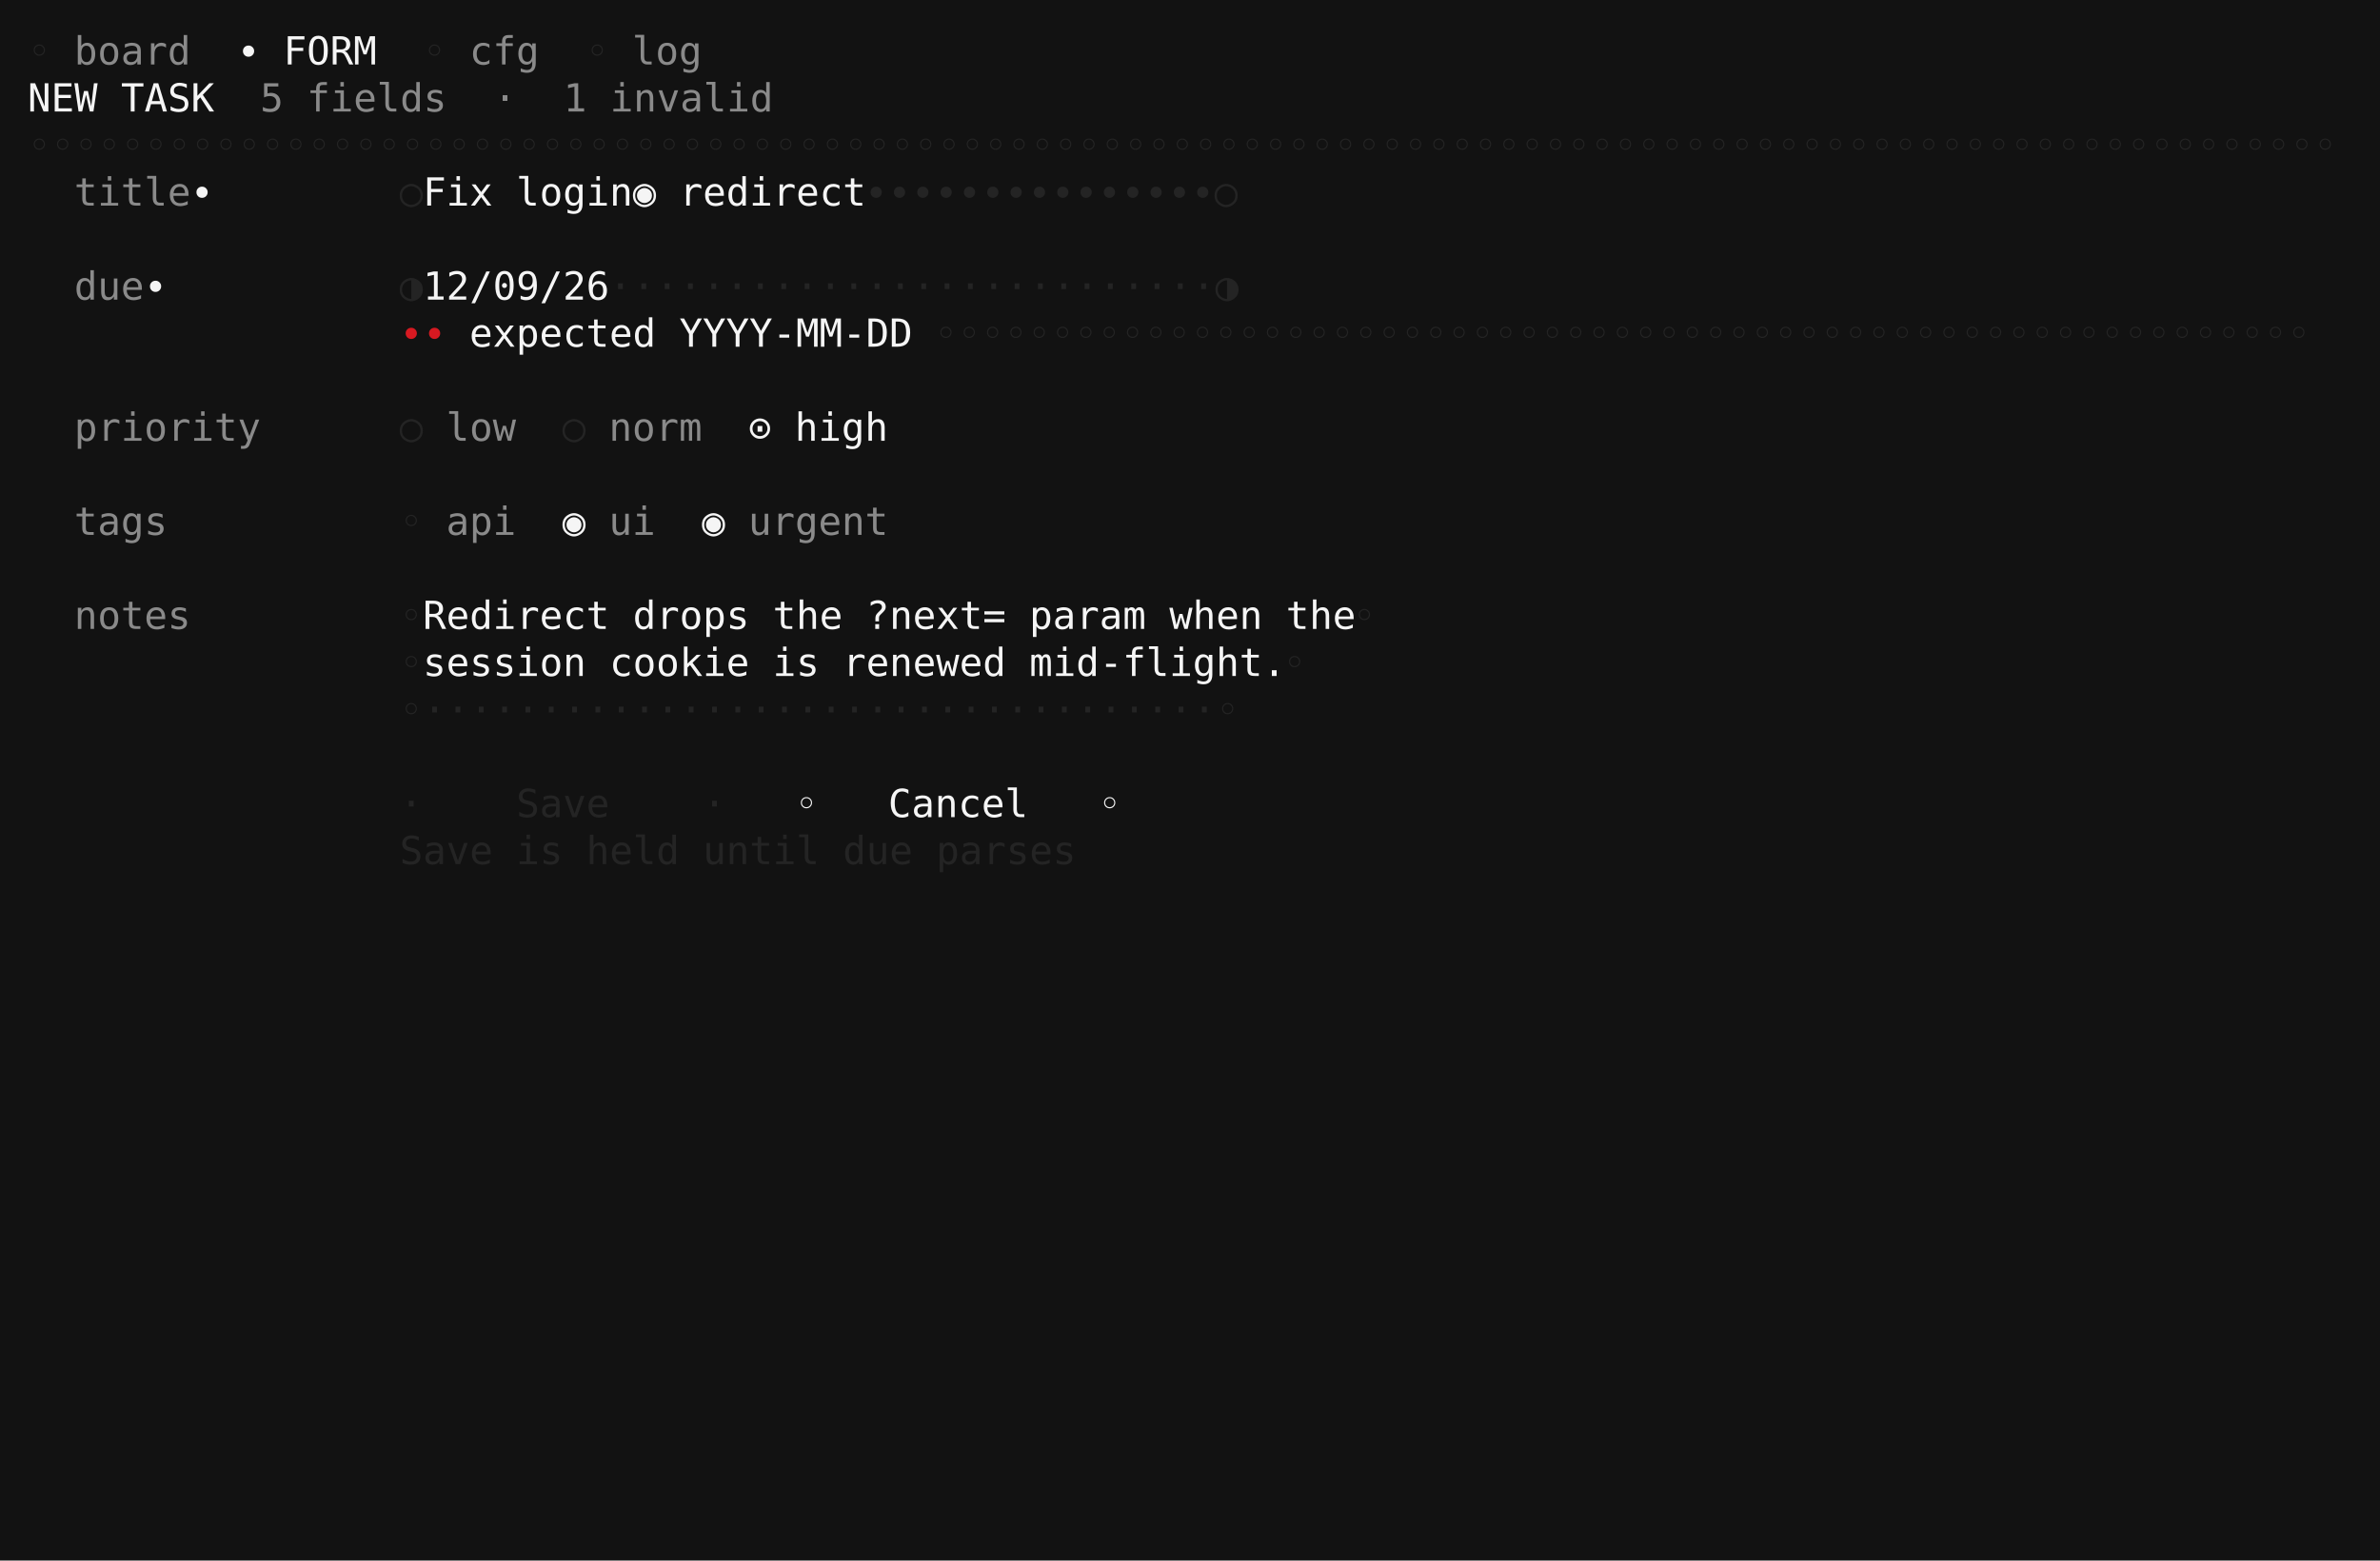
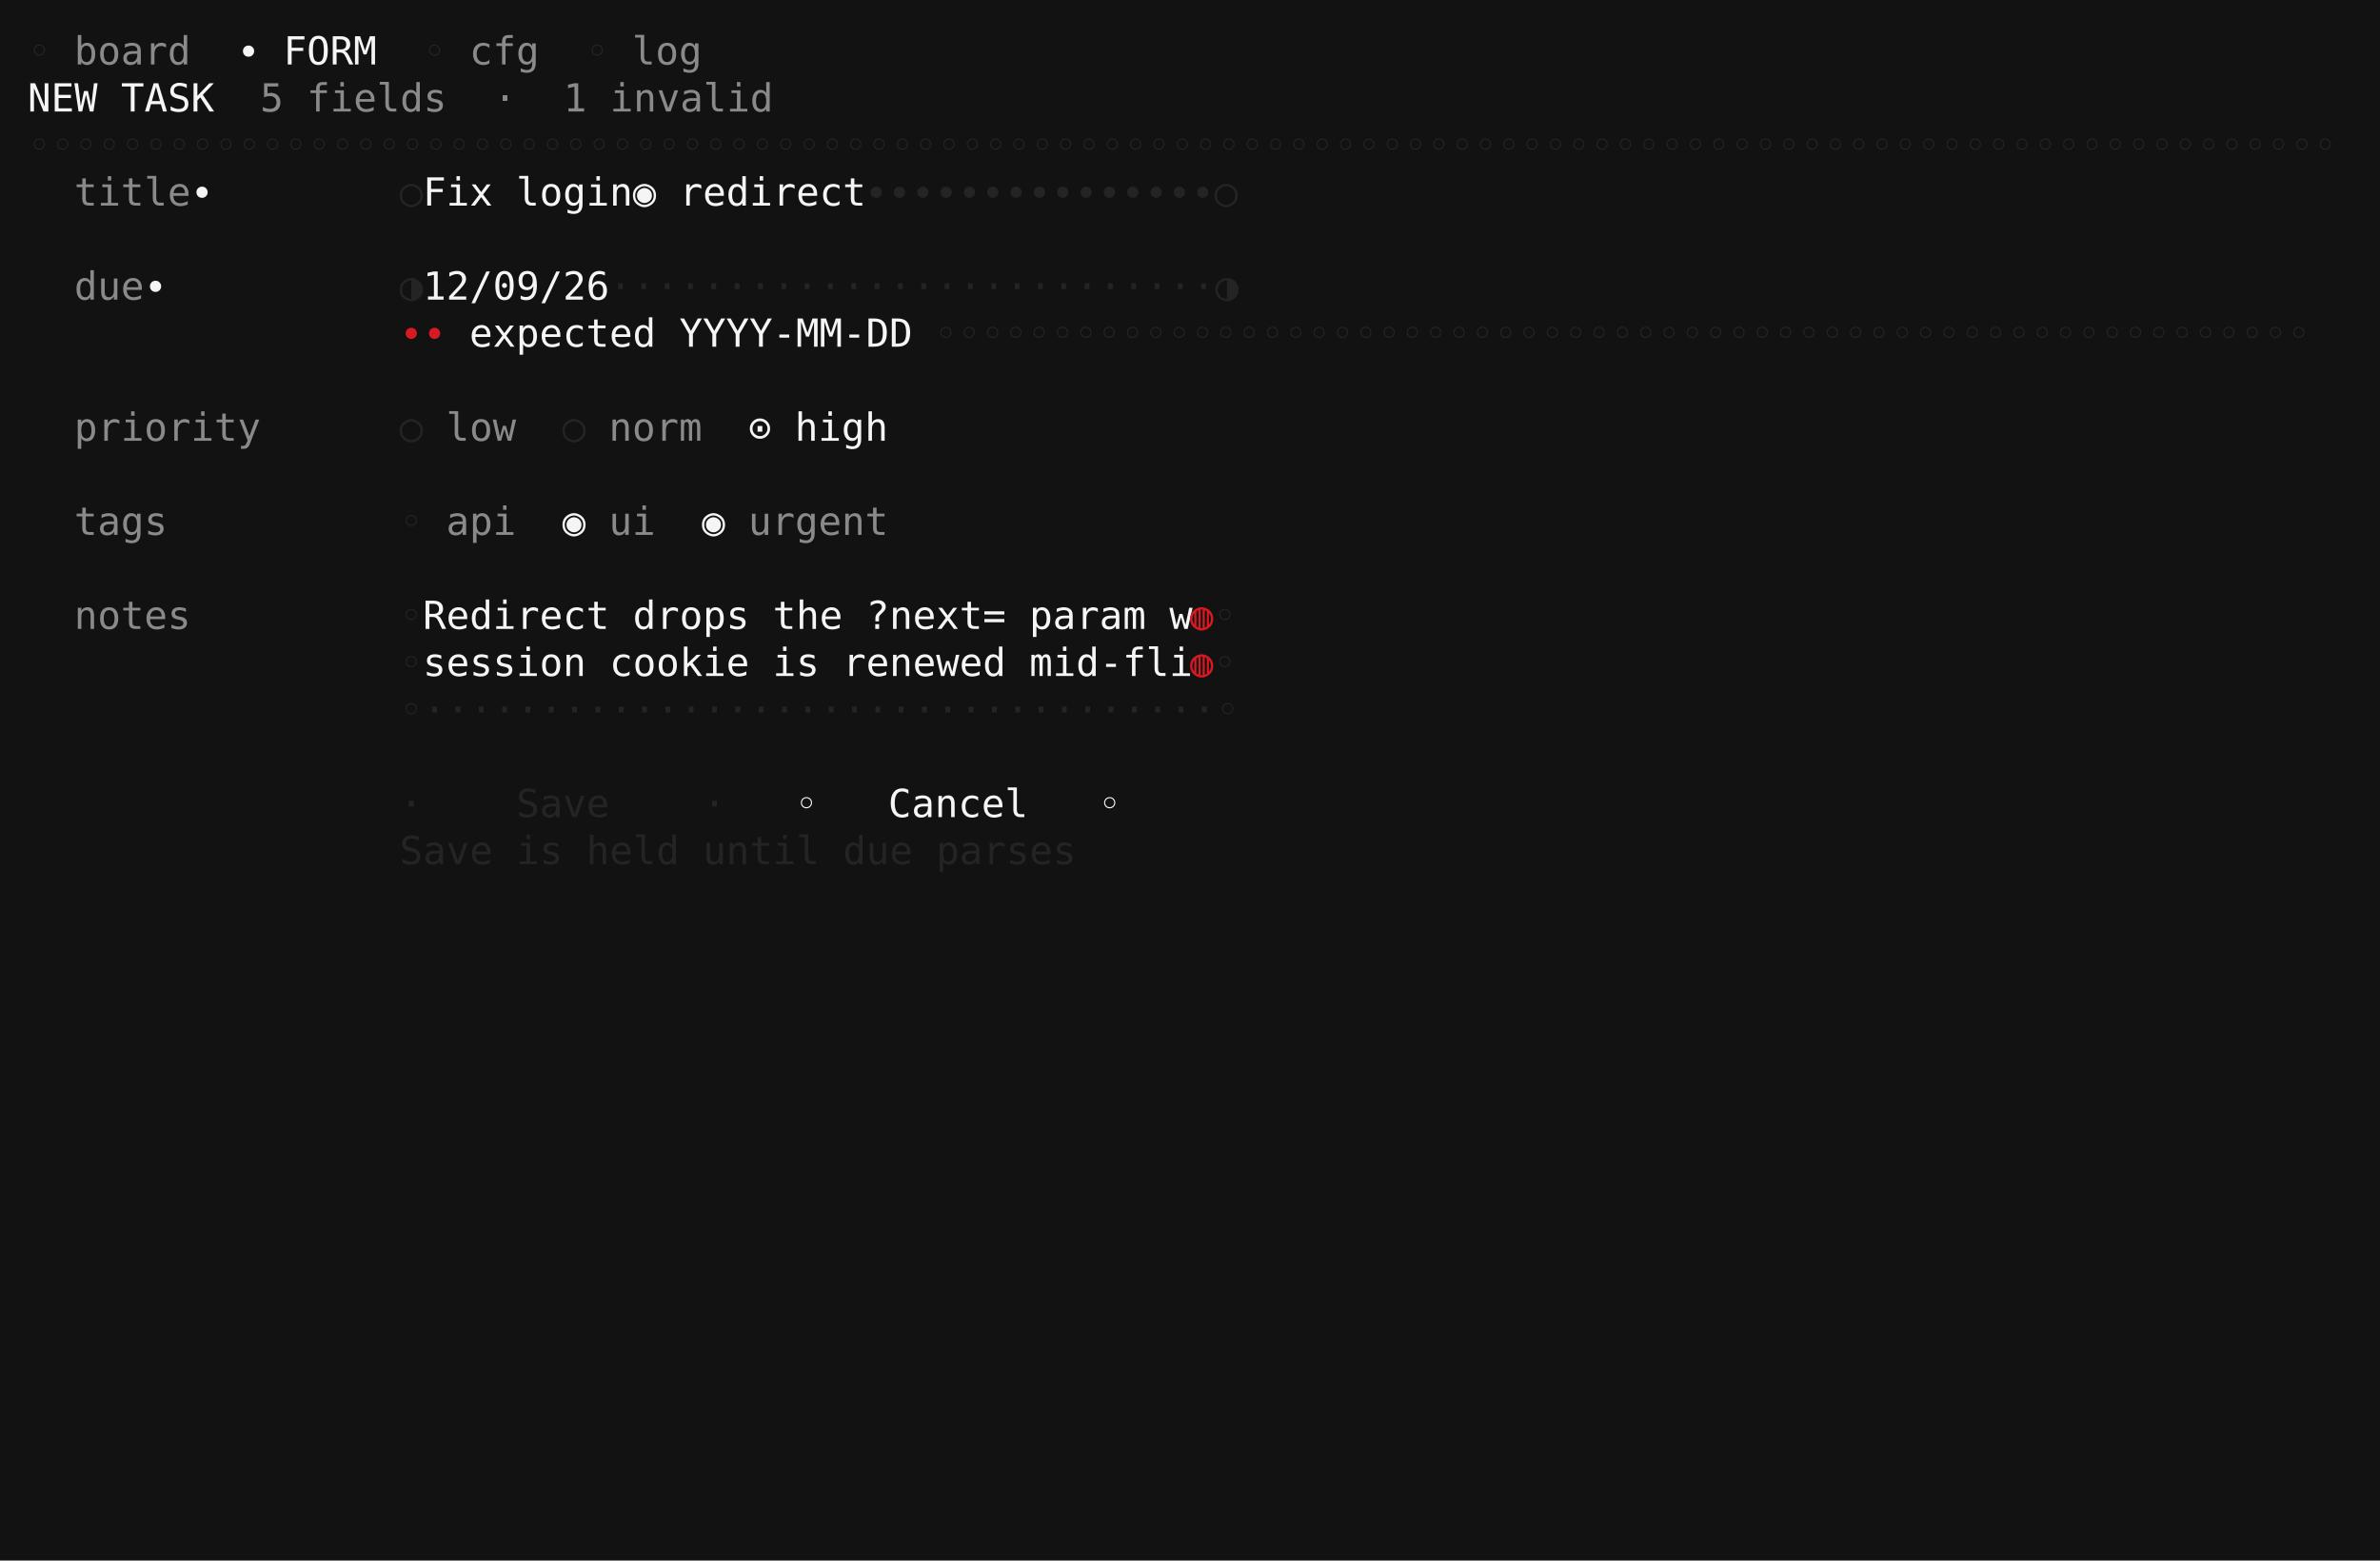
<svg xmlns="http://www.w3.org/2000/svg" viewBox="0 0 860.0 564.0" role="img" aria-label="taskboard · naught · S2 form with validation">
  <rect width="860.0" height="564.0" fill="#121212" />
  <g font-family="ui-monospace,SFMono-Regular,'DejaVu Sans Mono','Cascadia Mono',Menlo,Consolas,'Liberation Mono',monospace" font-size="14.0" xml:space="preserve" style="white-space:pre;font-variant-ligatures:none">
    <text x="10.0" y="23.3" fill="#242424">◦</text>
    <text x="26.8" y="23.3" fill="#8a8a8a">board</text>
    <text x="85.6" y="23.3" fill="#f5f5f5">∙</text>
    <text x="102.4" y="23.3" fill="#f5f5f5">FORM</text>
    <text x="152.8" y="23.3" fill="#242424">◦</text>
    <text x="169.6" y="23.3" fill="#8a8a8a">cfg</text>
    <text x="211.6" y="23.3" fill="#242424">◦</text>
    <text x="228.4" y="23.3" fill="#8a8a8a">log</text>
    <text x="10.0" y="40.3" fill="#f5f5f5">NEW TASK</text>
    <text x="94.0" y="40.3" fill="#8a8a8a">5 fields  ·  1 invalid</text>
    <text x="10.0" y="57.3" fill="#242424">◦◦◦◦◦◦◦◦◦◦◦◦◦◦◦◦◦◦◦◦◦◦◦◦◦◦◦◦◦◦◦◦◦◦◦◦◦◦◦◦◦◦◦◦◦◦◦◦◦◦◦◦◦◦◦◦◦◦◦◦◦◦◦◦◦◦◦◦◦◦◦◦◦◦◦◦◦◦◦◦◦◦◦◦◦◦◦◦◦◦◦◦◦◦◦◦◦◦◦</text>
    <text x="26.8" y="74.3" fill="#8a8a8a">title</text>
    <text x="68.8" y="74.3" fill="#f5f5f5">∙</text>
    <text x="144.4" y="74.3" fill="#242424">○</text>
    <text x="152.8" y="74.3" fill="#f5f5f5">Fix login◉ redirect</text>
    <text x="312.4" y="74.3" fill="#242424">∙∙∙∙∙∙∙∙∙∙∙∙∙∙∙○</text>
    <text x="26.8" y="108.3" fill="#8a8a8a">due</text>
    <text x="52.0" y="108.3" fill="#f5f5f5">∙</text>
    <text x="144.4" y="108.3" fill="#242424">◑</text>
    <text x="152.8" y="108.3" fill="#f5f5f5">12/09/26</text>
    <text x="220.0" y="108.3" fill="#242424">··························◑</text>
    <text x="144.4" y="125.3" fill="#d71921">∙∙</text>
    <text x="169.6" y="125.3" fill="#f5f5f5">expected YYYY-MM-DD</text>
    <text x="337.6" y="125.3" fill="#242424">◦◦◦◦◦◦◦◦◦◦◦◦◦◦◦◦◦◦◦◦◦◦◦◦◦◦◦◦◦◦◦◦◦◦◦◦◦◦◦◦◦◦◦◦◦◦◦◦◦◦◦◦◦◦◦◦◦◦◦</text>
    <text x="26.8" y="159.3" fill="#8a8a8a">priority</text>
    <text x="144.4" y="159.3" fill="#242424">○</text>
    <text x="161.2" y="159.3" fill="#8a8a8a">low</text>
    <text x="203.2" y="159.3" fill="#242424">○</text>
    <text x="220.0" y="159.3" fill="#8a8a8a">norm</text>
    <text x="270.4" y="159.3" fill="#f5f5f5">⊙</text>
    <text x="287.2" y="159.3" fill="#f5f5f5">high</text>
    <text x="26.8" y="193.3" fill="#8a8a8a">tags</text>
    <text x="144.4" y="193.3" fill="#242424">◦</text>
    <text x="161.2" y="193.3" fill="#8a8a8a">api</text>
    <text x="203.2" y="193.3" fill="#f5f5f5">◉</text>
    <text x="220.0" y="193.3" fill="#8a8a8a">ui</text>
    <text x="253.6" y="193.3" fill="#f5f5f5">◉</text>
    <text x="270.4" y="193.3" fill="#8a8a8a">urgent</text>
    <text x="26.8" y="227.3" fill="#8a8a8a">notes</text>
    <text x="144.4" y="227.3" fill="#242424">◦</text>
-     <text x="152.8" y="227.3" fill="#f5f5f5">Redirect drops the ?next= param when the</text>
-     <text x="488.8" y="227.3" fill="#242424">◦</text>
+     <text x="152.8" y="227.3" fill="#f5f5f5">Redirect drops the ?next= param w</text>
+     <text x="430.0" y="227.3" fill="#d71921">◍</text>
+     <text x="438.4" y="227.3" fill="#242424">◦</text>
    <text x="144.4" y="244.3" fill="#242424">◦</text>
-     <text x="152.8" y="244.3" fill="#f5f5f5">session cookie is renewed mid-flight.</text>
-     <text x="463.6" y="244.3" fill="#242424">◦</text>
+     <text x="152.8" y="244.3" fill="#f5f5f5">session cookie is renewed mid-fli</text>
+     <text x="430.0" y="244.3" fill="#d71921">◍</text>
+     <text x="438.4" y="244.3" fill="#242424">◦</text>
    <text x="144.4" y="261.3" fill="#242424">◦··································◦</text>
    <text x="144.4" y="295.3" fill="#242424">⋅    Save    ⋅</text>
    <text x="287.2" y="295.3" fill="#f5f5f5">◦   Cancel   ◦</text>
    <text x="144.4" y="312.3" fill="#242424">Save is held until due parses</text>
  </g>
</svg>
